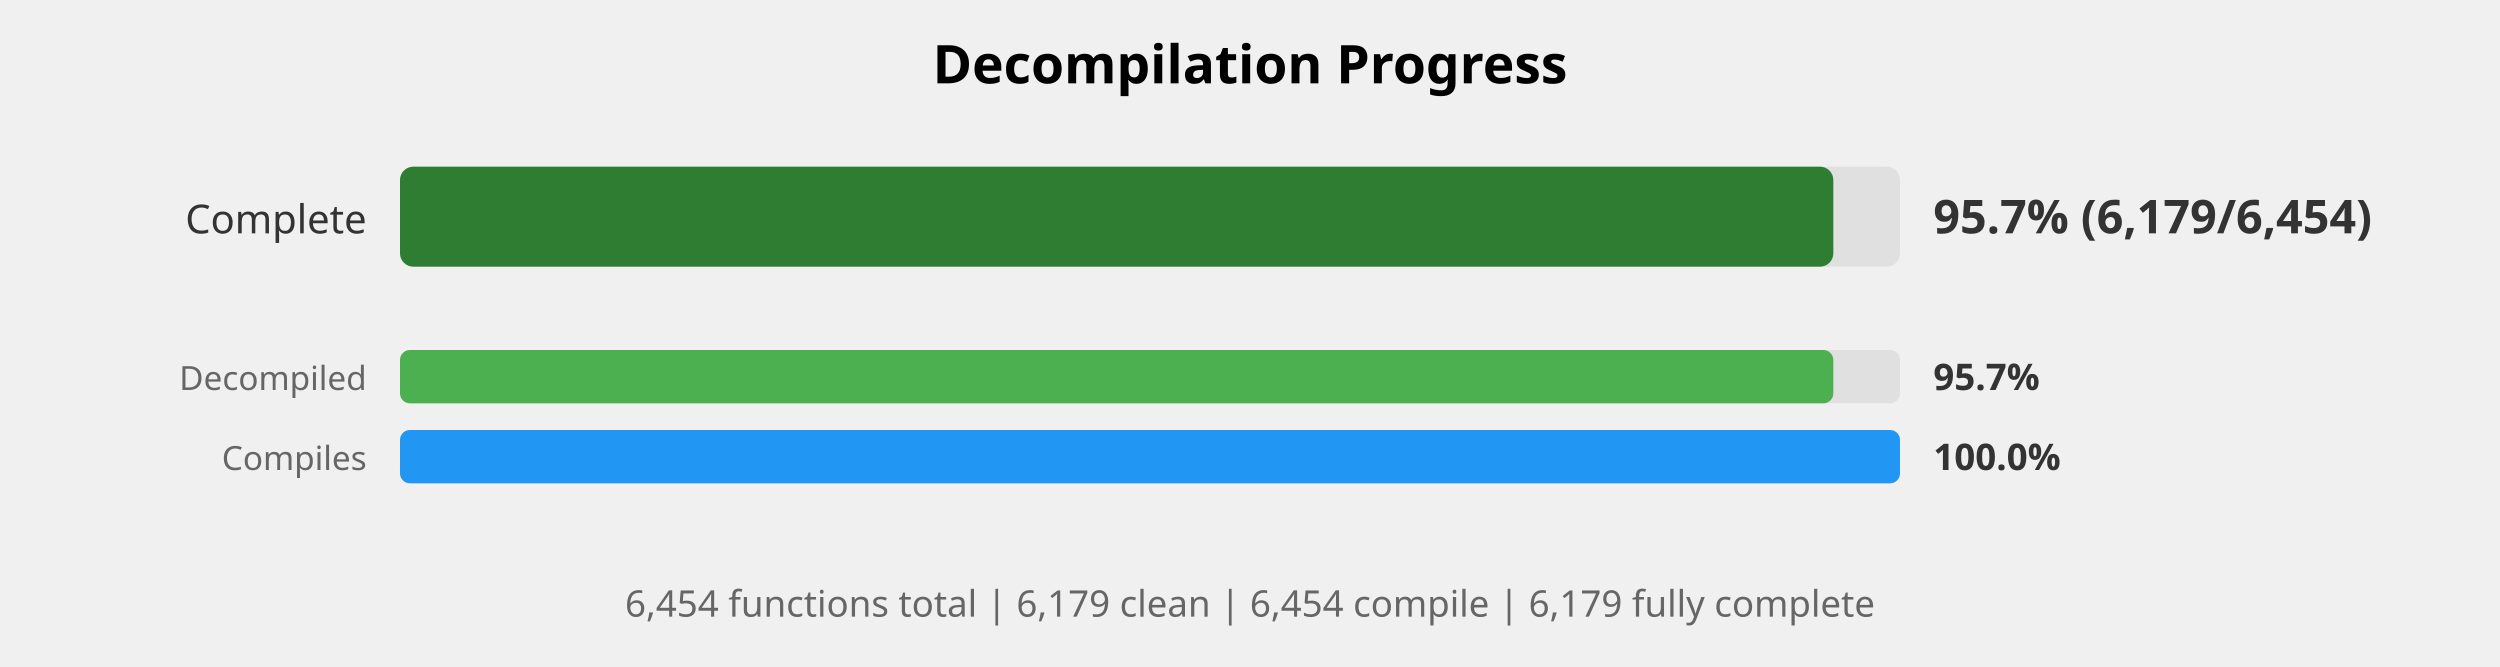
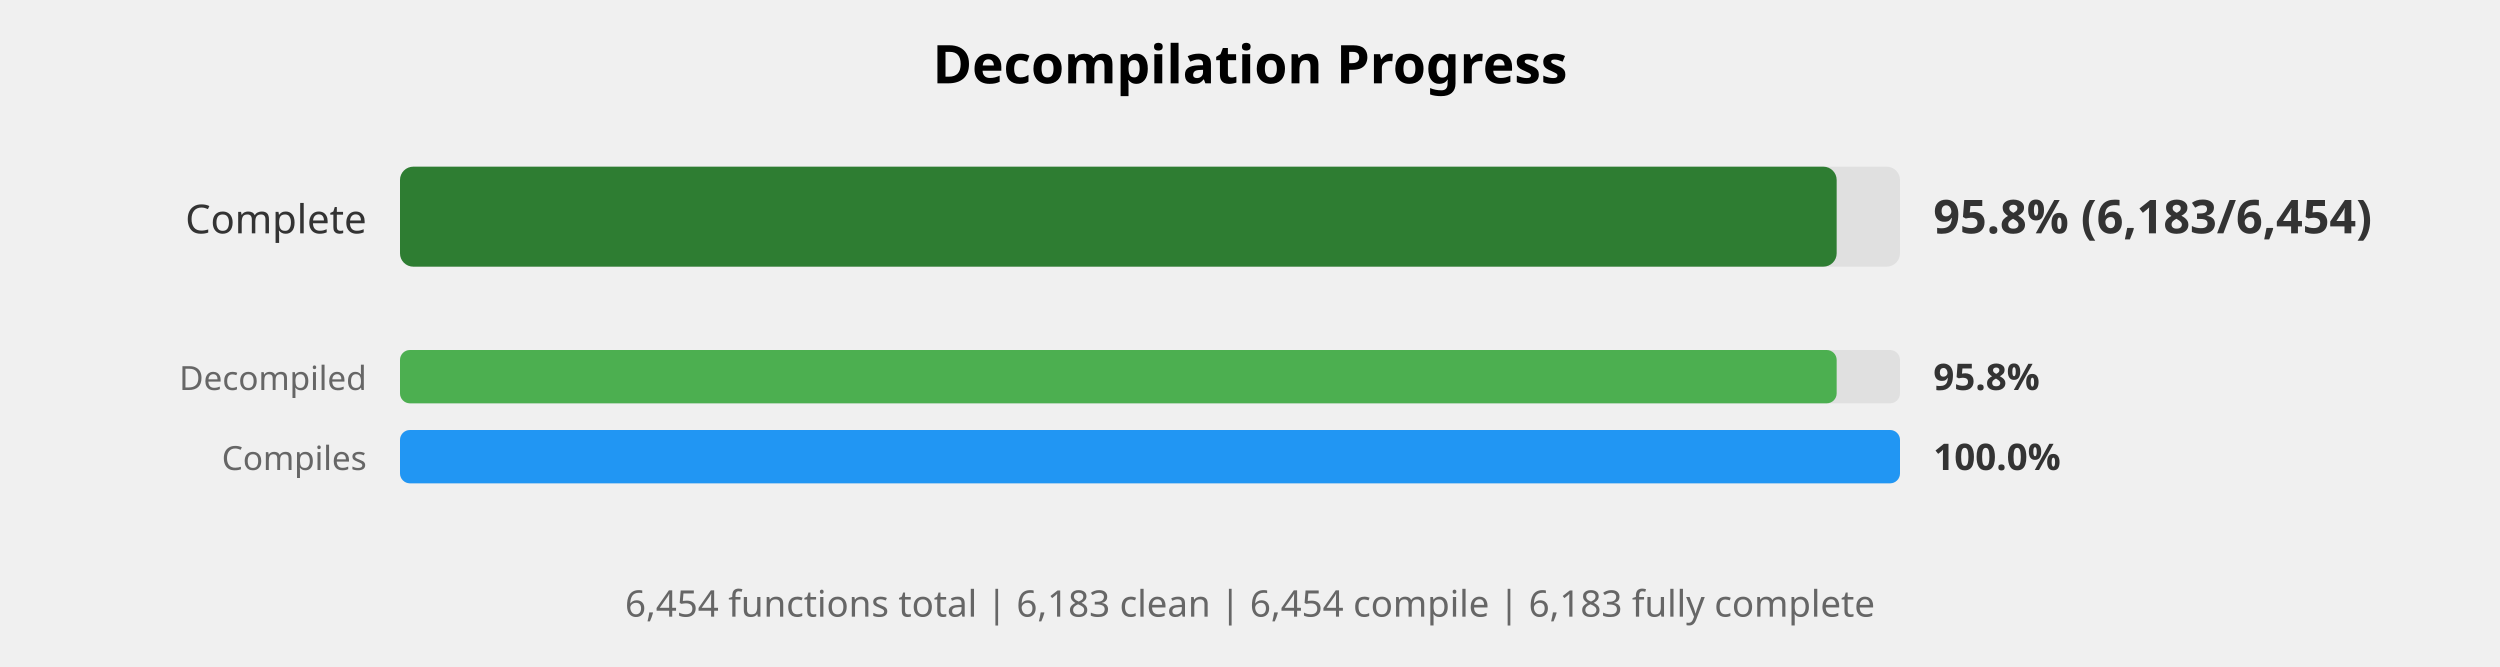
<svg xmlns="http://www.w3.org/2000/svg" width="750" height="200" viewBox="0 0 750 200">
  <style>
    .title { font: bold 16px sans-serif; }
    .label { font: 12px sans-serif; fill: #333; }
    .small-label { font: 10px sans-serif; fill: #666; }
    .percent { font: bold 14px sans-serif; fill: #333; }
    .small-percent { font: bold 11px sans-serif; fill: #333; }
    .summary { font: 11px sans-serif; fill: #666; }
  </style>
  <rect width="100%%" height="100%%" fill="white" />
  <text x="375" y="25" class="title" text-anchor="middle">Decompilation Progress</text>
  <text x="110" y="70" class="label" text-anchor="end">Complete</text>
  <rect x="120" y="50" width="450" height="30" fill="#E0E0E0" rx="4" />
-   <rect x="120" y="50" width="430" height="30" fill="#2E7D32" rx="4" />
-   <text x="580" y="70" class="percent">95.7% (6,179/6,454)</text>
+   <rect x="120" y="50" width="431" height="30" fill="#2E7D32" rx="4" />
+   <text x="580" y="70" class="percent">95.8% (6,183/6,454)</text>
  <text x="110" y="117" class="small-label" text-anchor="end">Decompiled</text>
  <rect x="120" y="105" width="450" height="16" fill="#E0E0E0" rx="3" />
-   <rect x="120" y="105" width="430" height="16" fill="#4CAF50" rx="3" />
-   <text x="580" y="117" class="small-percent">95.7%</text>
+   <rect x="120" y="105" width="431" height="16" fill="#4CAF50" rx="3" />
+   <text x="580" y="117" class="small-percent">95.8%</text>
  <text x="110" y="141" class="small-label" text-anchor="end">Compiles</text>
  <rect x="120" y="129" width="450" height="16" fill="#E0E0E0" rx="3" />
  <rect x="120" y="129" width="450" height="16" fill="#2196F3" rx="3" />
  <text x="580" y="141" class="small-percent">100.0%</text>
  <text x="375" y="185" class="summary" text-anchor="middle">
-     6,454 functions total | 6,179 clean | 6,454 compile | 6,179 fully complete
+     6,454 functions total | 6,183 clean | 6,454 compile | 6,183 fully complete
  </text>
</svg>
